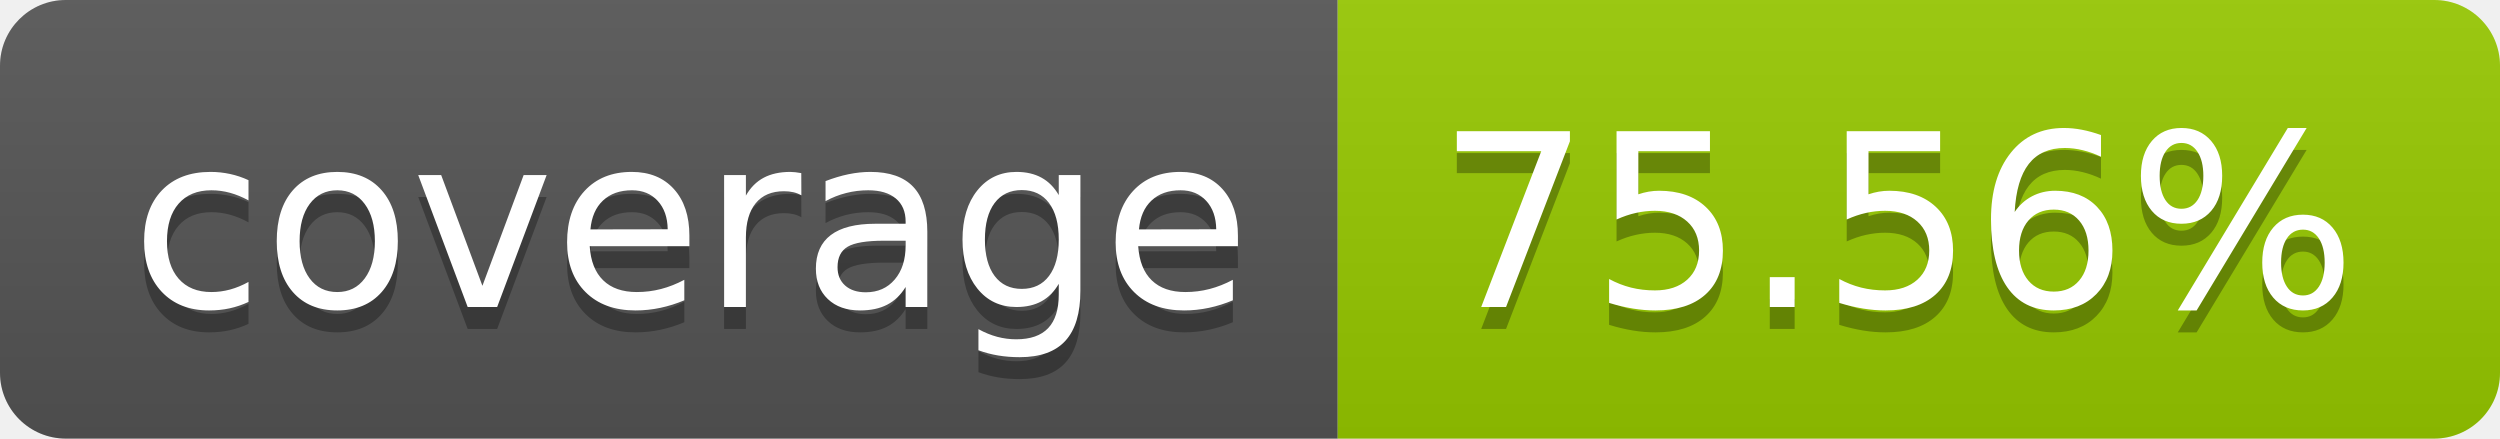
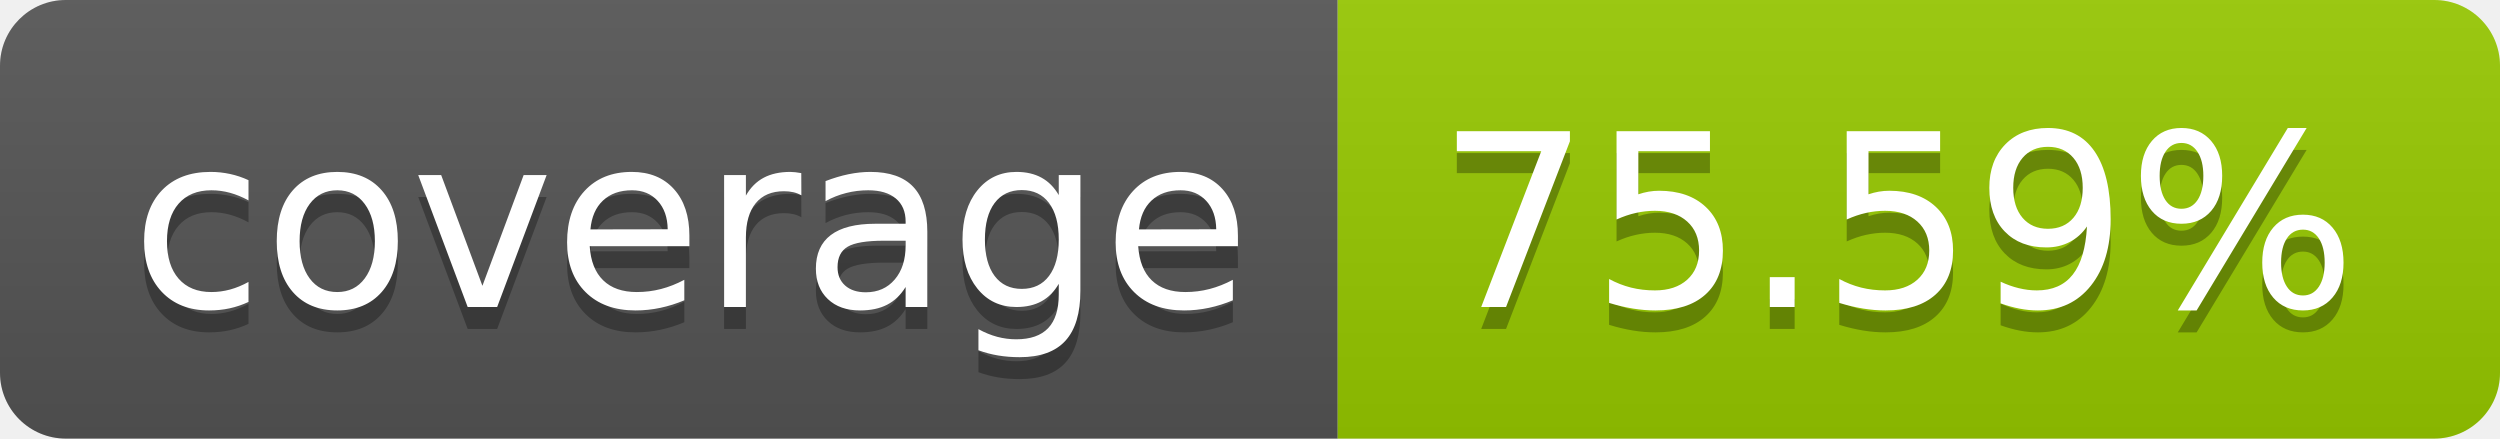
- <svg xmlns="http://www.w3.org/2000/svg" width="114" height="20" role="img" aria-label="coverage: 75.56%">
+ <svg xmlns="http://www.w3.org/2000/svg" width="114" height="20" role="img" aria-label="coverage: 75.59%">
  <linearGradient id="s" x2="0" y2="100%">
    <stop offset="0" stop-color="#bbb" stop-opacity=".1" />
    <stop offset="1" stop-opacity=".1" />
  </linearGradient>
  <clipPath id="r">
    <rect width="114" height="20" rx="3" fill="#fff" />
  </clipPath>
  <g clip-path="url(#r)">
    <rect width="61" height="20" fill="#555" />
    <rect x="61" width="53" height="20" fill="#97ca00" />
    <rect width="114" height="20" fill="url(#s)" />
  </g>
  <g fill="#fff" text-anchor="middle" font-family="Verdana,Geneva,DejaVu Sans,sans-serif" text-rendering="geometricPrecision" font-size="110">
    <text aria-hidden="true" x="315" y="150" fill="#010101" fill-opacity=".3" transform="scale(.1)" textLength="510">coverage</text>
    <text x="315" y="140" transform="scale(.1)" fill="#fff" textLength="510">coverage</text>
-     <text aria-hidden="true" x="865" y="150" fill="#010101" fill-opacity=".3" transform="scale(.1)" textLength="430">75.56%</text>
-     <text x="865" y="140" transform="scale(.1)" fill="#fff" textLength="430">75.56%</text>
+     <text aria-hidden="true" x="865" y="150" fill="#010101" fill-opacity=".3" transform="scale(.1)" textLength="430">75.59%</text>
+     <text x="865" y="140" transform="scale(.1)" fill="#fff" textLength="430">75.59%</text>
  </g>
</svg>
